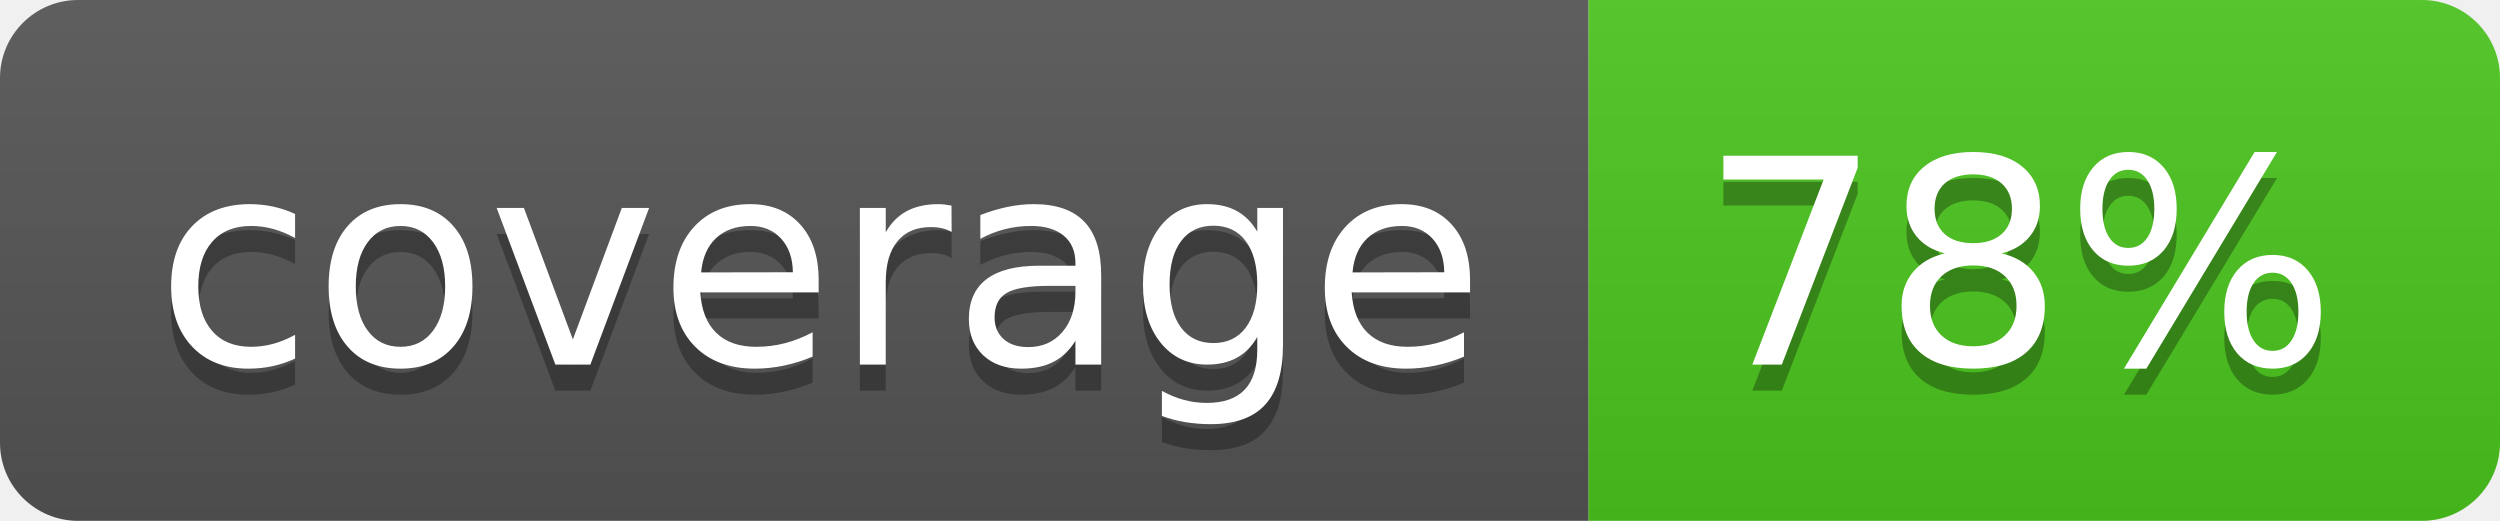
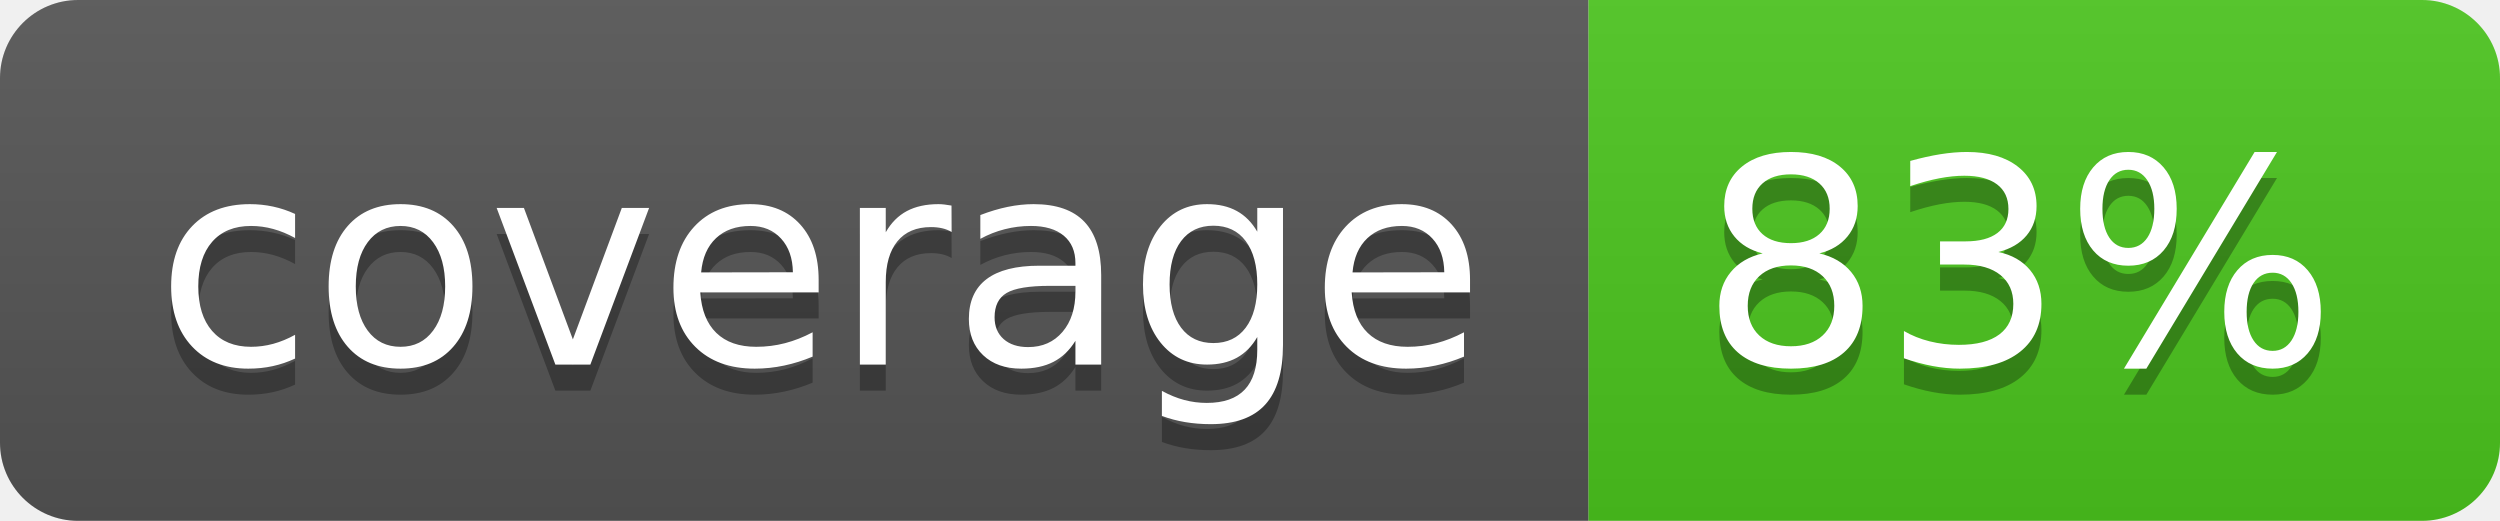
<svg xmlns="http://www.w3.org/2000/svg" width="96" height="20">
  <linearGradient id="b" x2="0" y2="100%">
    <stop offset="0" stop-color="#bbb" stop-opacity=".1" />
    <stop offset="1" stop-opacity=".1" />
  </linearGradient>
  <clipPath id="a">
    <rect width="96" height="20" rx="3" fill="#fff" />
  </clipPath>
  <g clip-path="url(#a)">
    <path fill="#555" d="M0 0h61v20H0z" />
    <path fill="#4CC61E" d="M61 0h35v20H61z" />
    <path fill="url(#b)" d="M0 0h96v20H0z" />
  </g>
  <g fill="#fff" text-anchor="middle" font-family="DejaVu Sans,Verdana,Geneva,sans-serif" font-size="110">
    <text x="315" y="150" fill="#010101" fill-opacity=".3" transform="scale(.1)" textLength="510">coverage</text>
    <text x="315" y="140" transform="scale(.1)" textLength="510">coverage</text>
-     <text x="775" y="150" fill="#010101" fill-opacity=".3" transform="scale(.1)" textLength="250">78%</text>
-     <text x="775" y="140" transform="scale(.1)" textLength="250">78%</text>
+     <text x="775" y="150" fill="#010101" fill-opacity=".3" transform="scale(.1)" textLength="250">83%</text>
+     <text x="775" y="140" transform="scale(.1)" textLength="250">83%</text>
  </g>
</svg>
